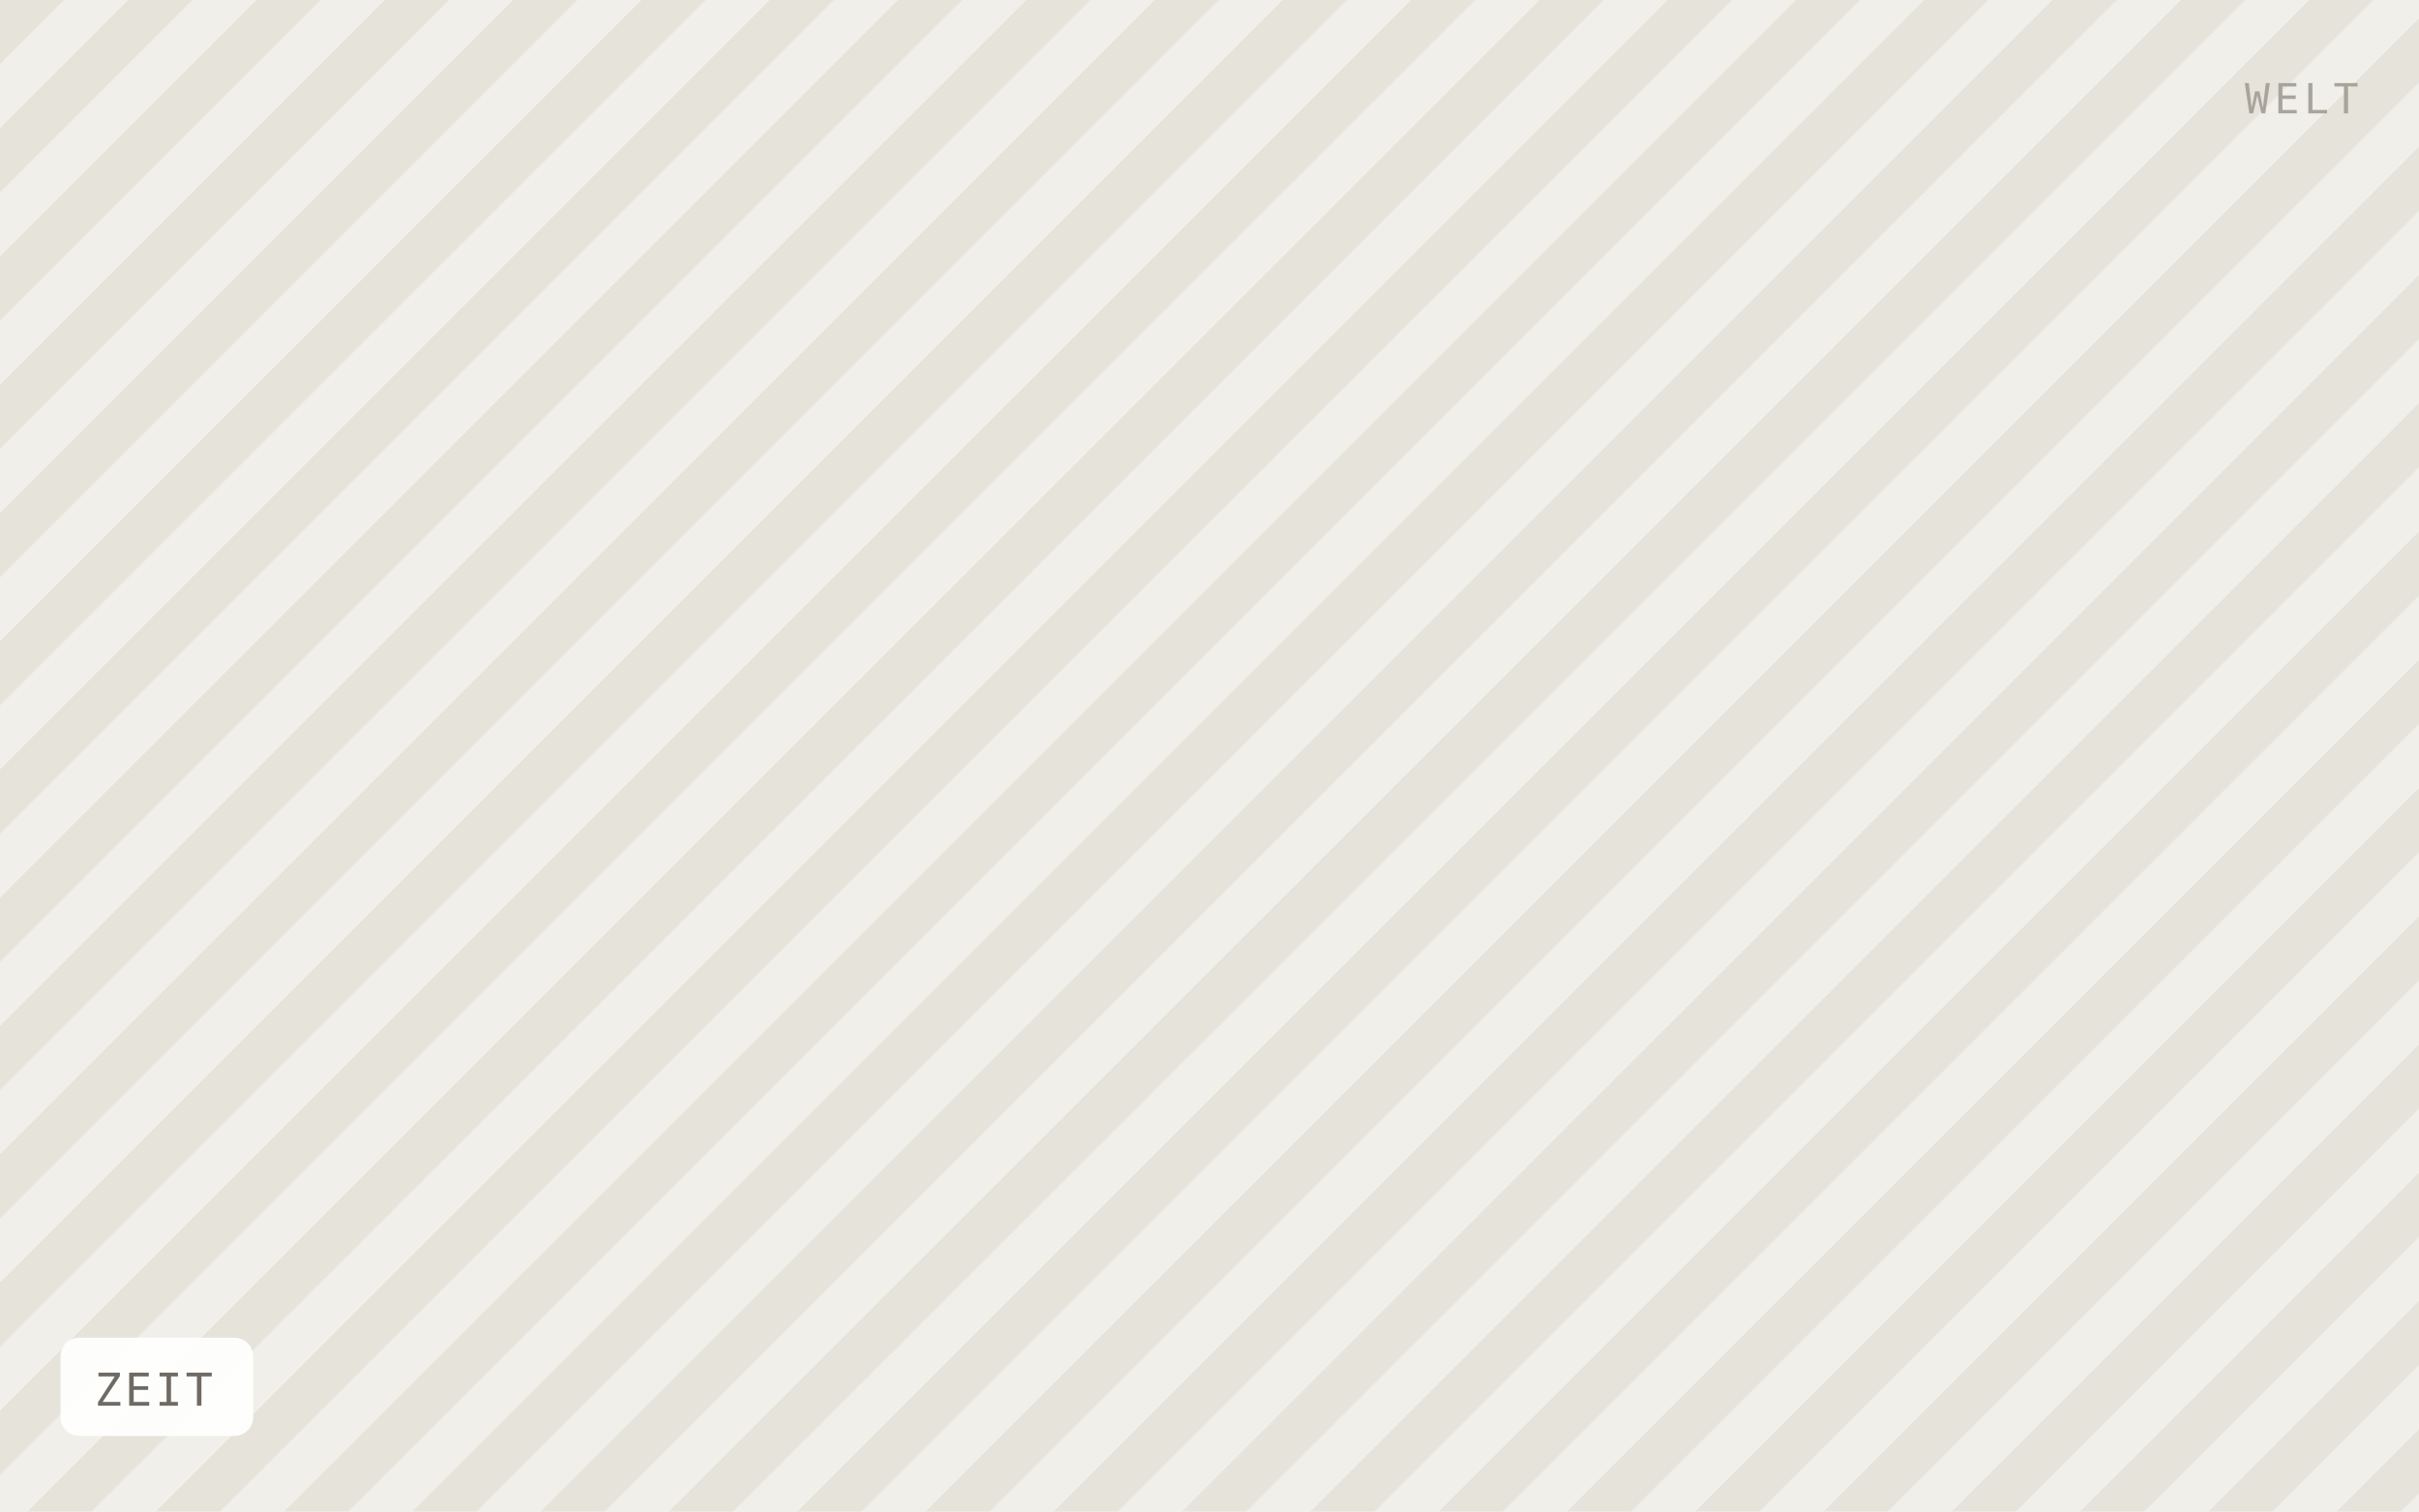
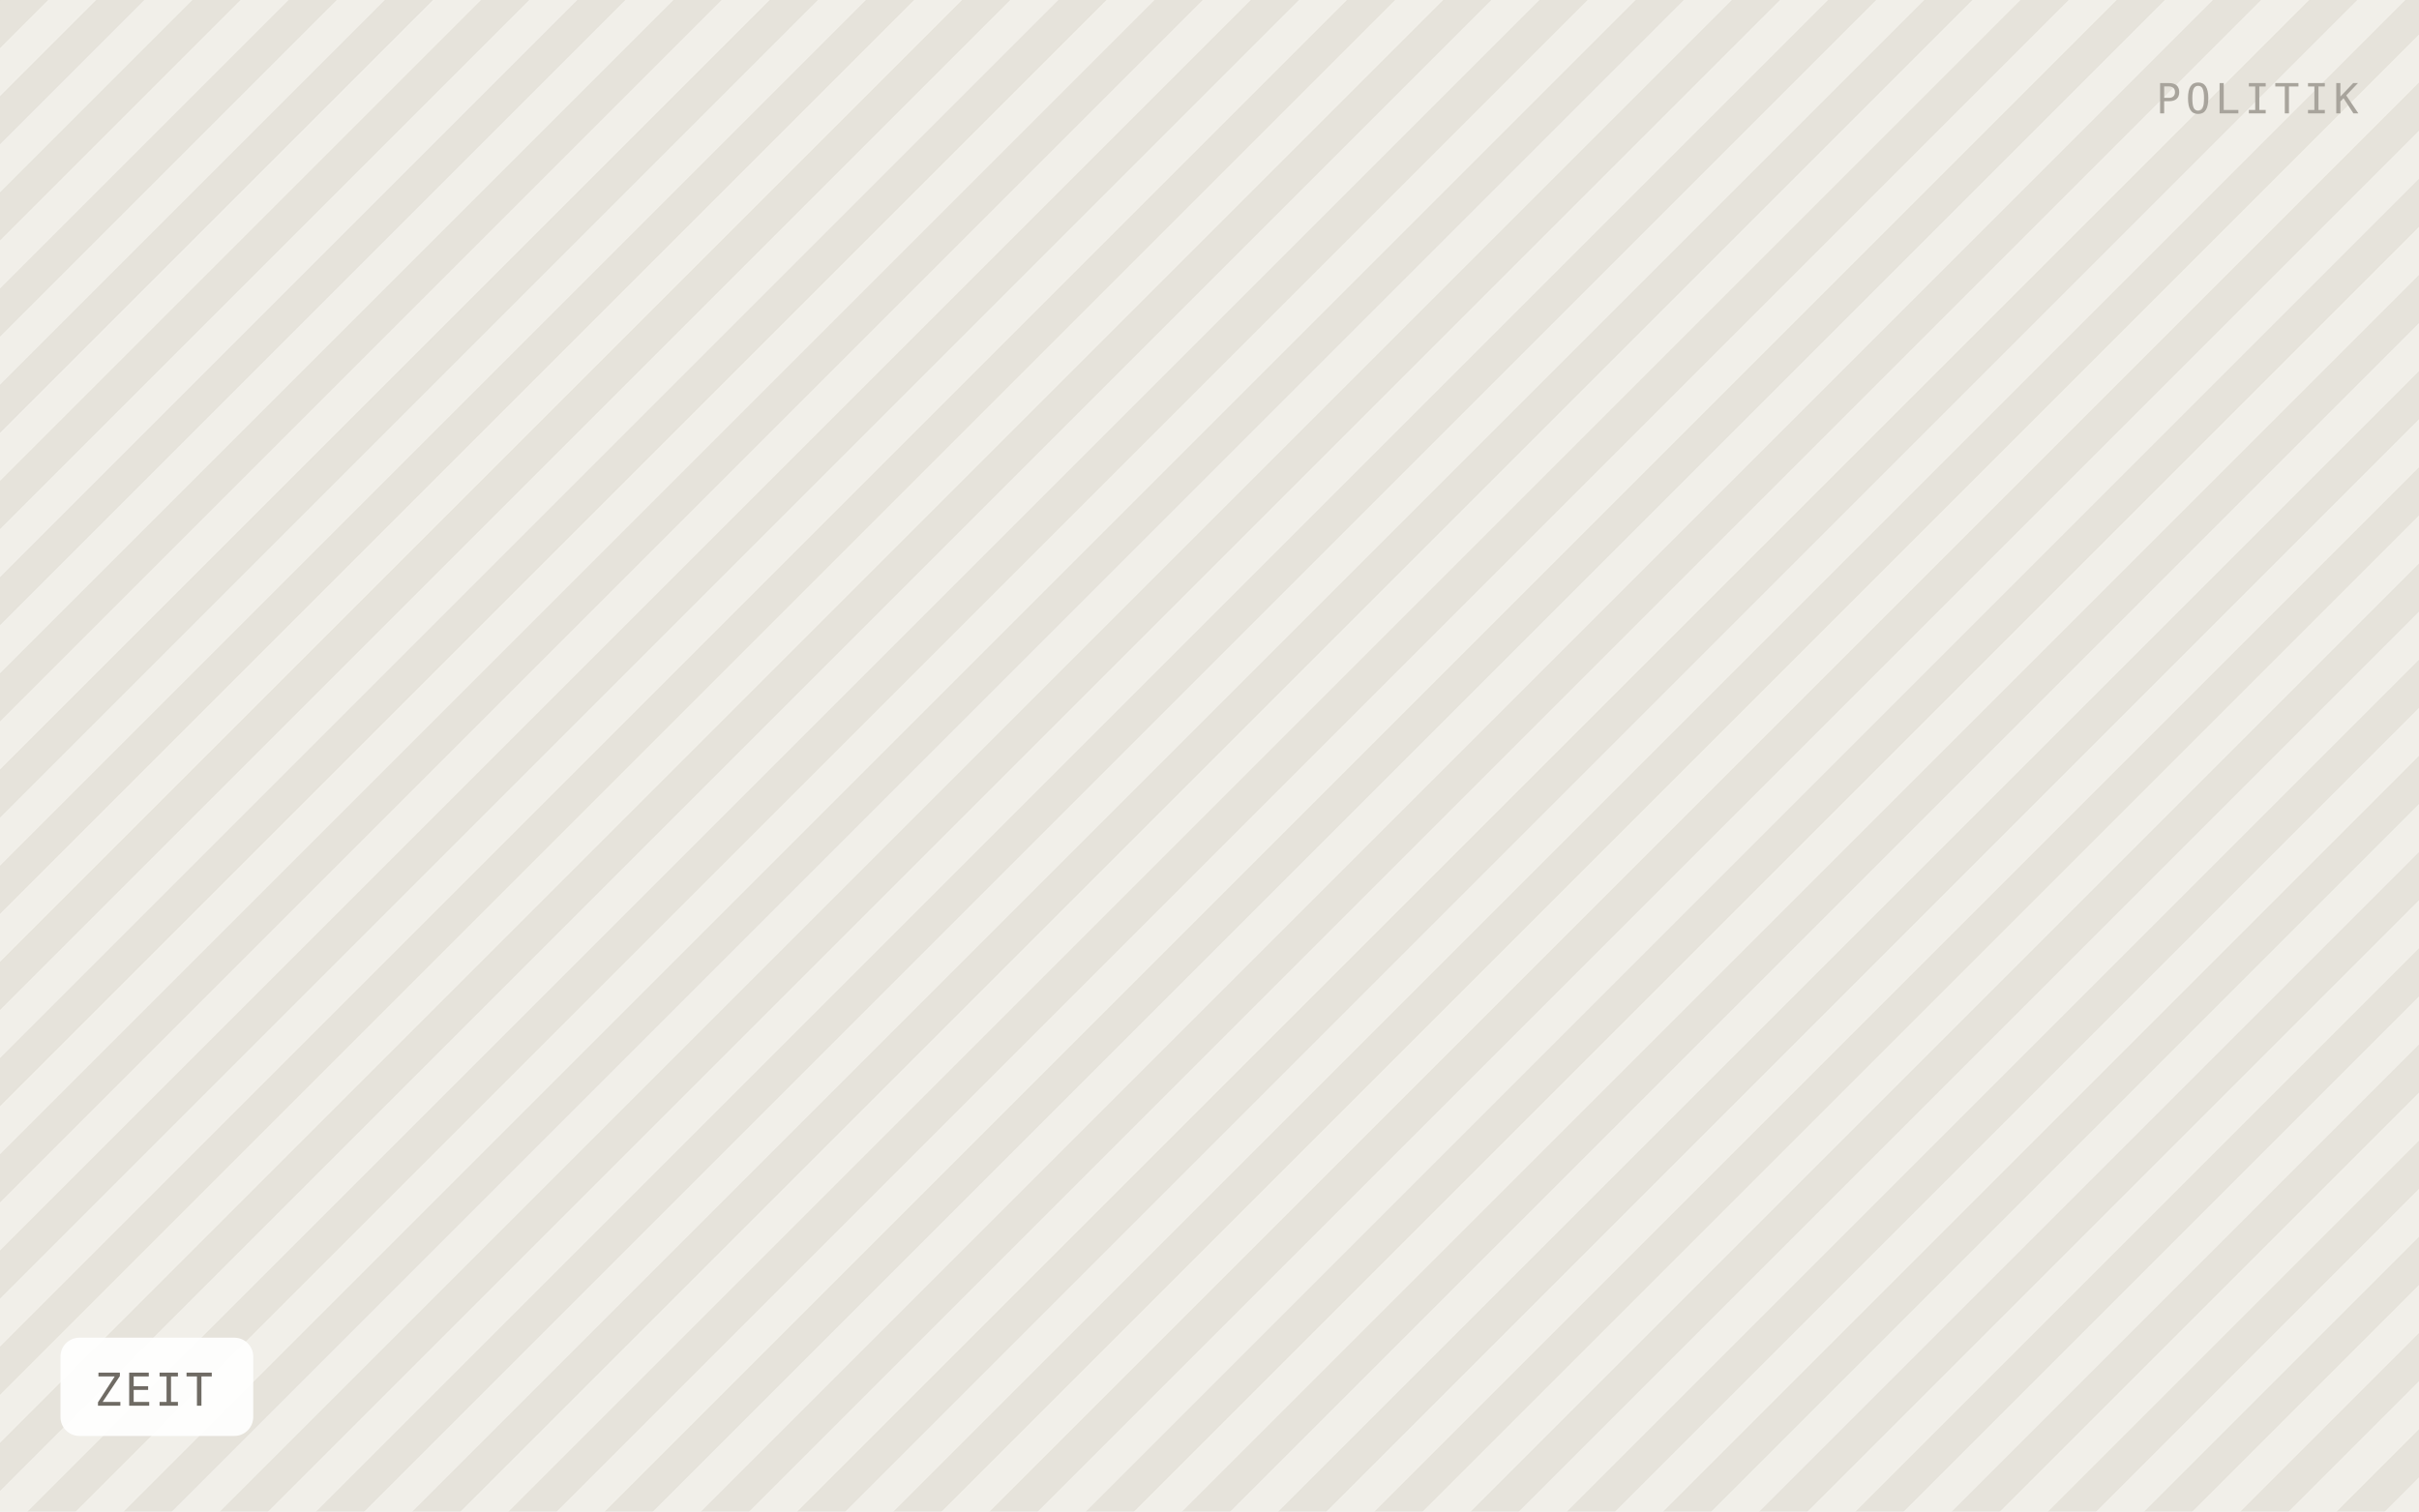
<svg xmlns="http://www.w3.org/2000/svg" viewBox="0 0 640 400" width="640" height="400" role="img" aria-label="ZEIT">
  <defs>
-     <pattern id="h" width="24" height="24" patternTransform="rotate(45)" patternUnits="userSpaceOnUse">
-       <rect width="24" height="24" fill="#f1efe9" />
-       <rect width="12" height="24" fill="#e6e3db" />
+     <pattern id="h" width="18" height="18" patternTransform="rotate(45)" patternUnits="userSpaceOnUse">
+       <rect width="18" height="18" fill="#f1efe9" />
+       <rect width="9" height="18" fill="#e6e3db" />
    </pattern>
  </defs>
  <rect width="640" height="400" fill="url(#h)" />
  <rect x="16" y="354" width="51" height="26" rx="5" fill="#ffffff" fill-opacity="0.92" />
  <text x="25" y="372" font-family="IBM Plex Mono, Menlo, monospace" font-size="12" letter-spacing="0.8" fill="#6f6b64">ZEIT</text>
-   <text x="624" y="30" text-anchor="end" font-family="IBM Plex Mono, Menlo, monospace" font-size="11" letter-spacing="1.2" fill="#a8a49c">WELT</text>
+   <text x="624" y="30" text-anchor="end" font-family="IBM Plex Mono, Menlo, monospace" font-size="11" letter-spacing="1.2" fill="#a8a49c">POLITIK</text>
</svg>
